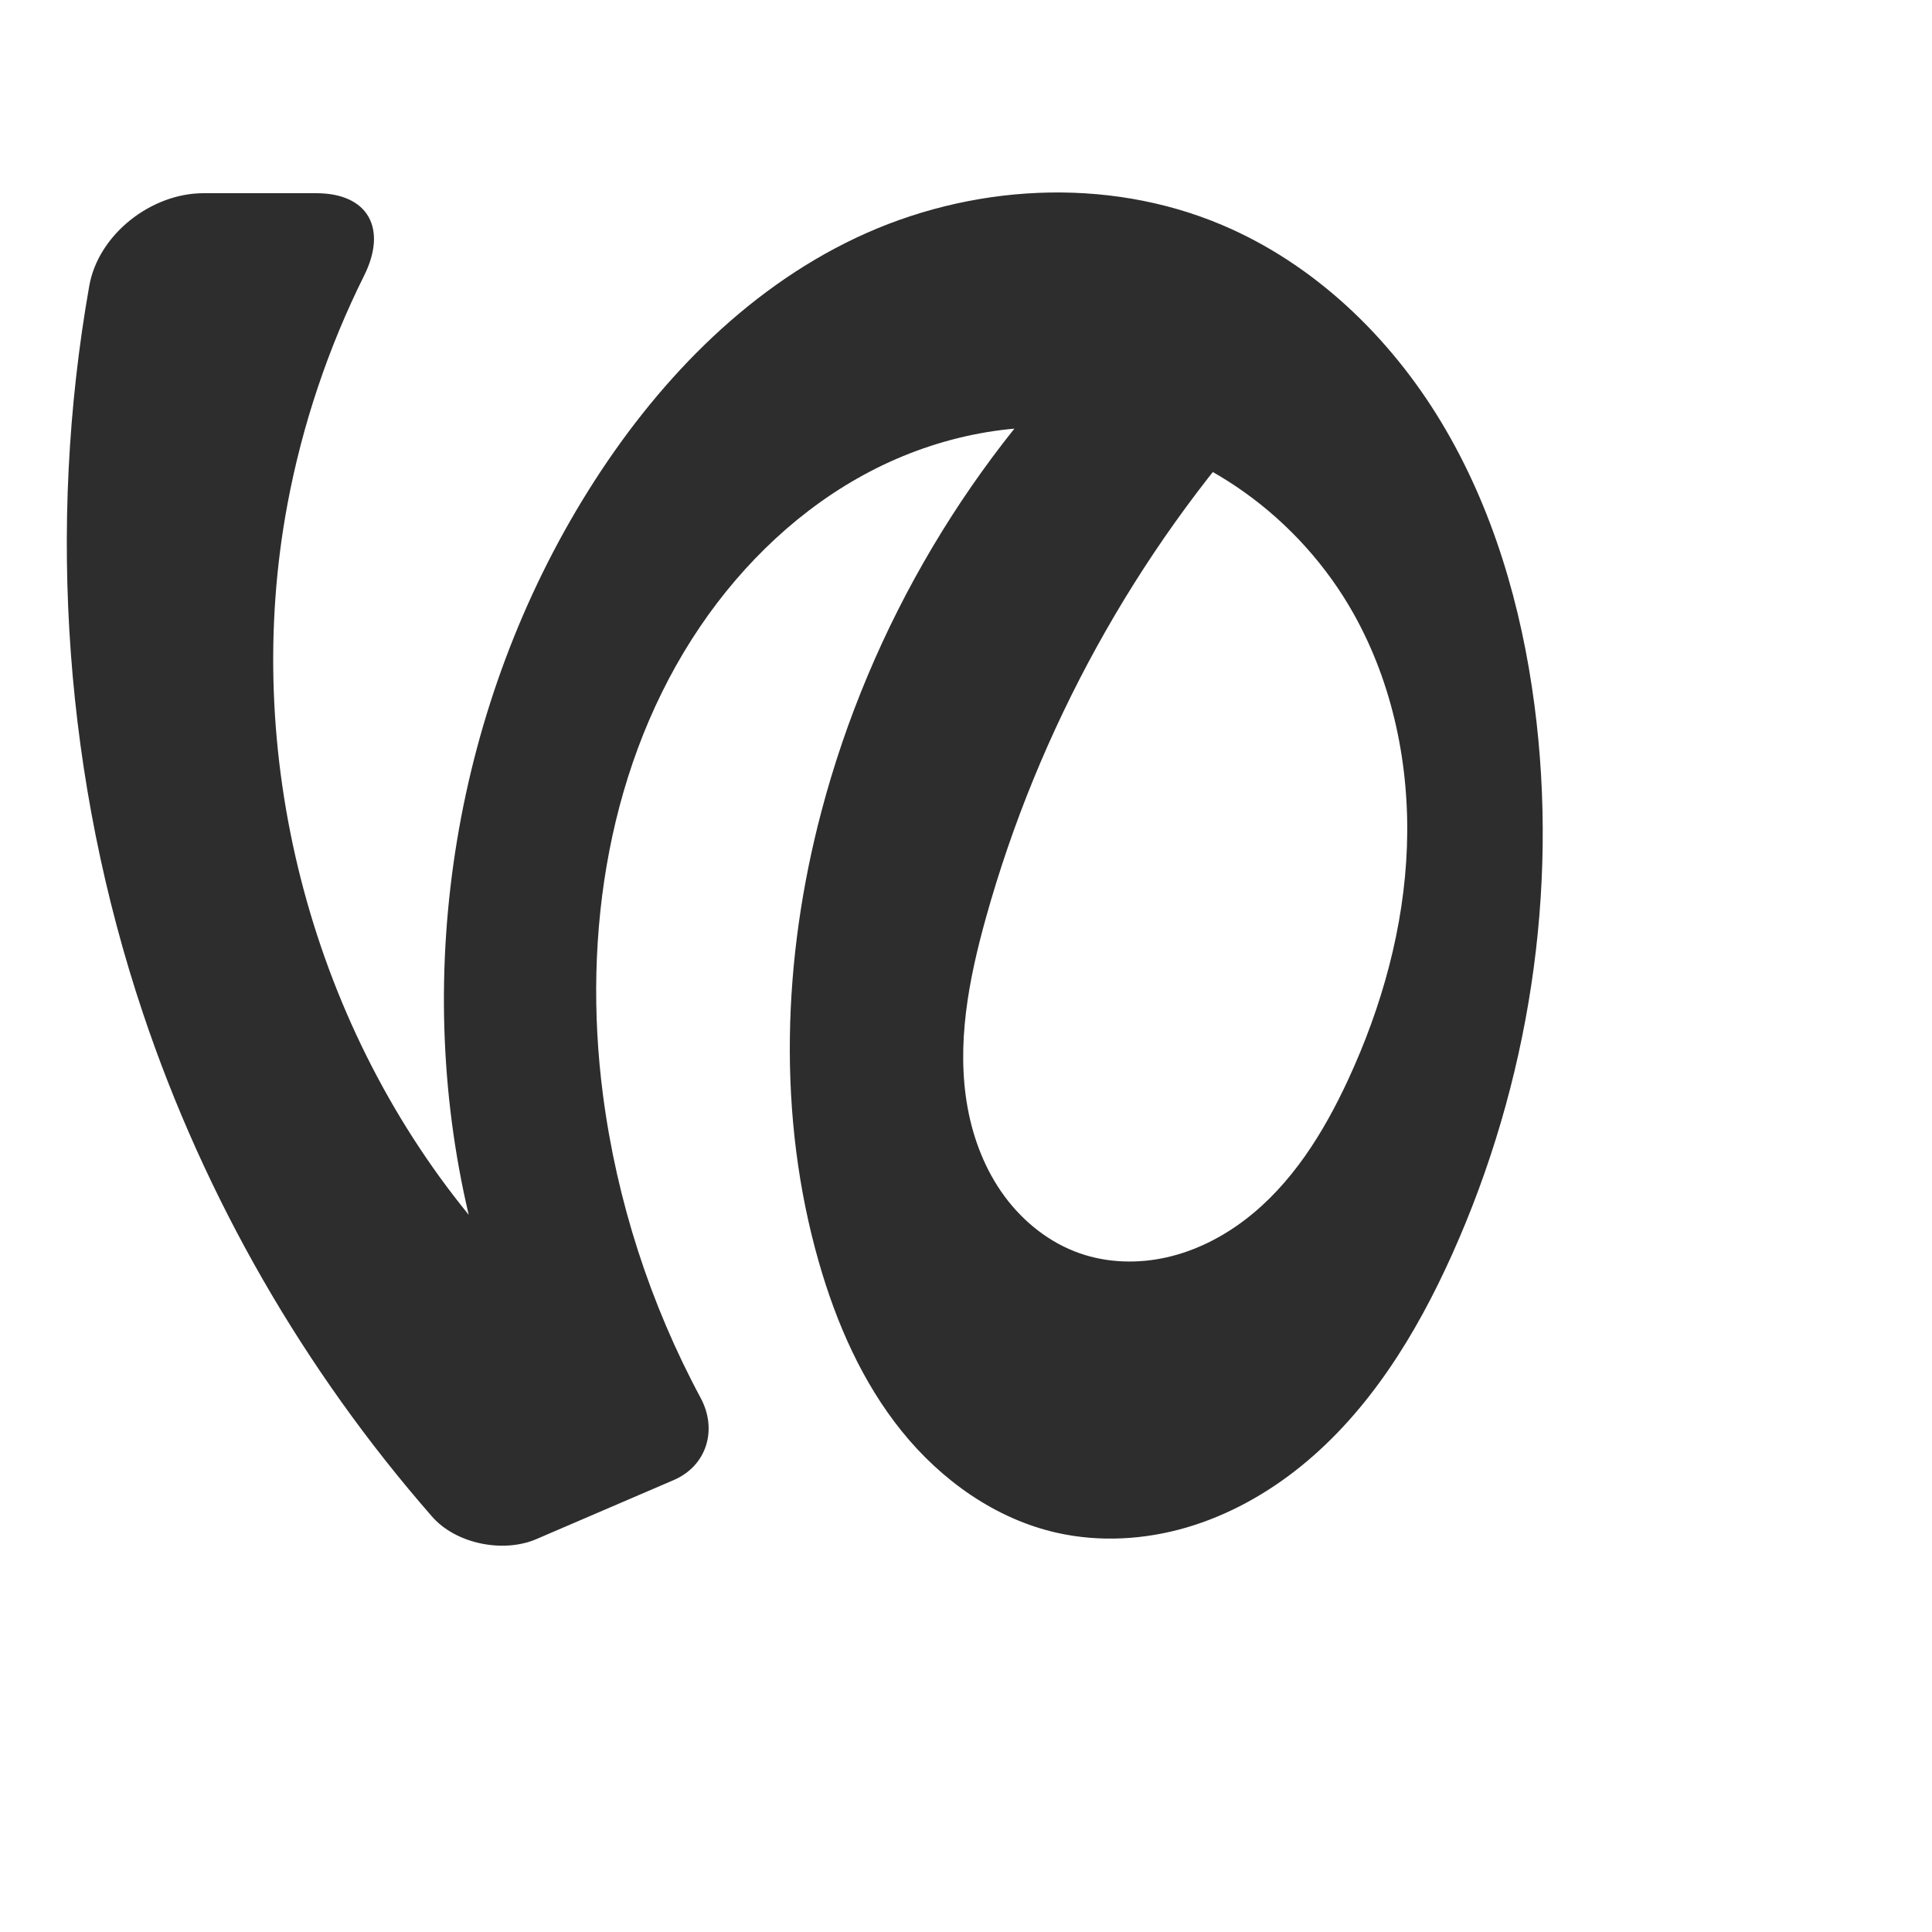
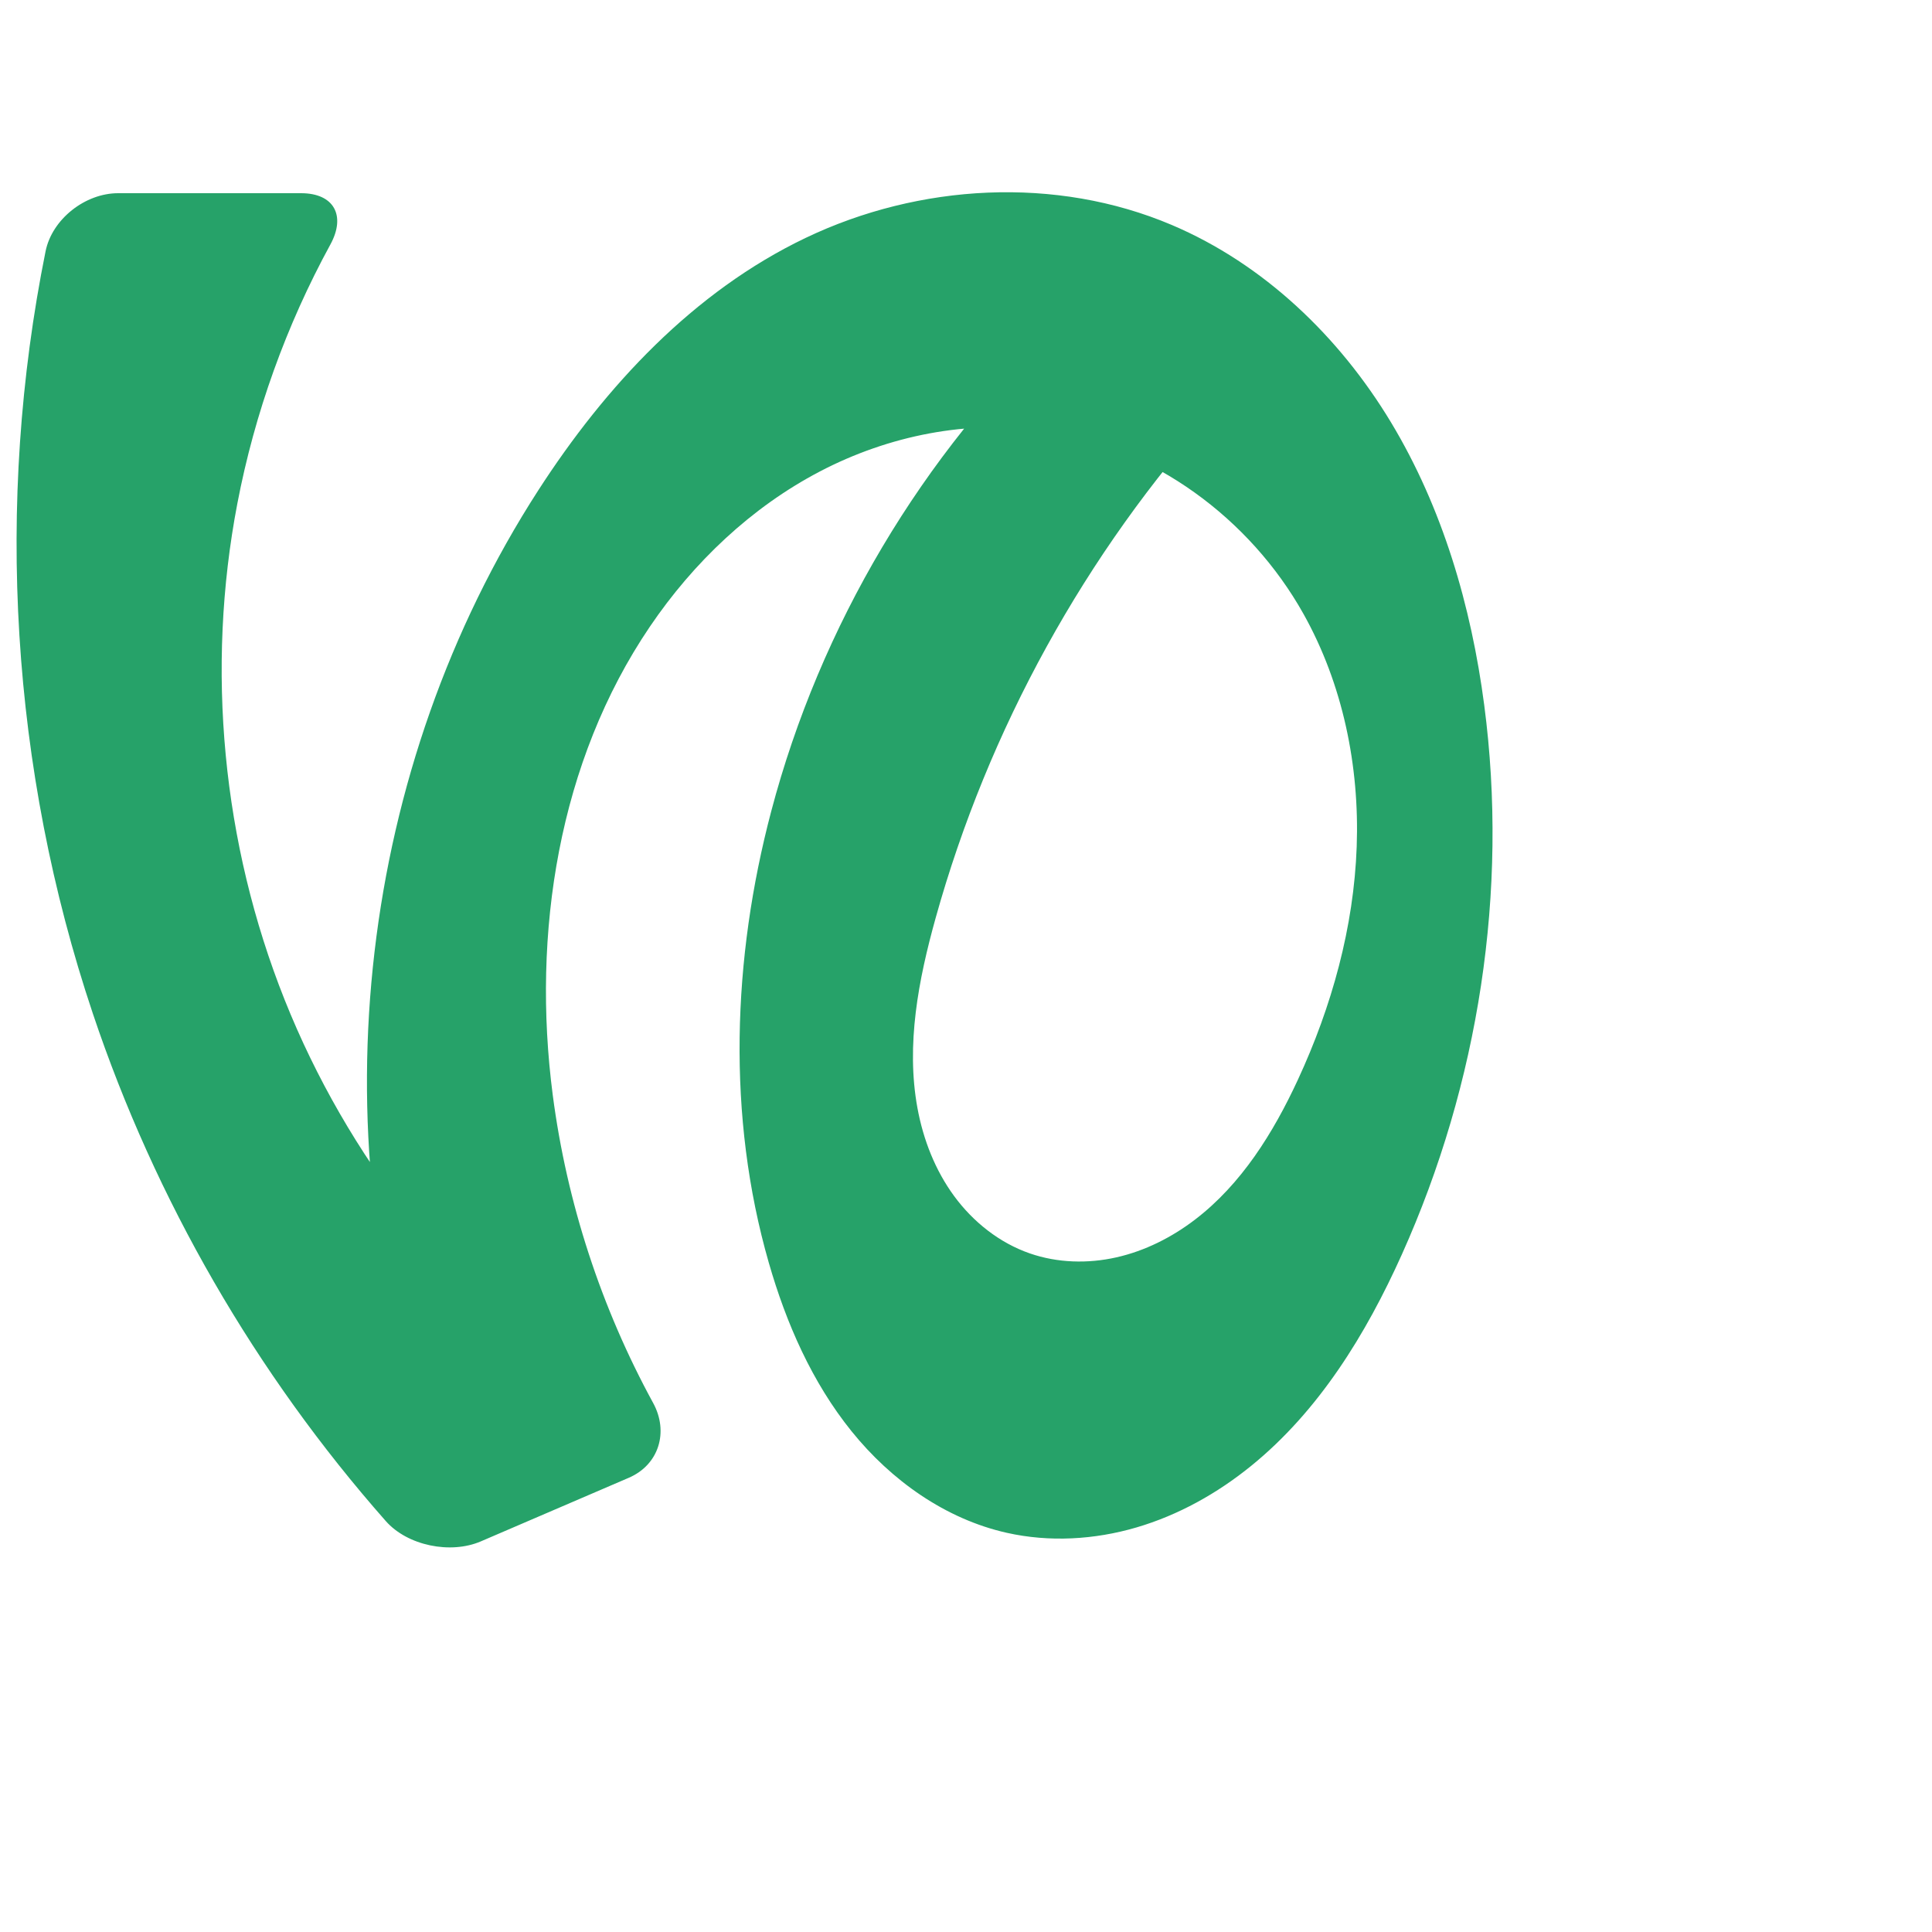
<svg xmlns="http://www.w3.org/2000/svg" xml:space="preserve" width="1000" height="1000" version="1.1" style="clip-rule:evenodd;fill-rule:evenodd;image-rendering:optimizeQuality;shape-rendering:geometricPrecision;text-rendering:geometricPrecision" viewBox="0 0 1000 1000" id="svg10">
  <defs id="defs4">
    <style type="text/css" id="style2">
   
    .fil0 {fill:#EF7F1A;fill-rule:nonzero}
   
  </style>
  </defs>
-   <path style="clip-rule:evenodd;fill:#2d2d2d;fill-rule:nonzero;stroke:none;stroke-width:7.565px;stroke-linecap:butt;stroke-linejoin:miter;stroke-opacity:1;image-rendering:optimizeQuality;shape-rendering:geometricPrecision;text-rendering:geometricPrecision" d="M 163.651,100 H 105.324 C 78.244,100 50.908,121.311 46.202,147.974 24.098,273.201 33.595,403.969 74.035,524.557 c 32.048,95.565 83.29,184.634 149.661,260.484 12.306,14.063 36.764,18.976 53.933,11.595 l 71.051,-30.542 c 17.169,-7.38 22.813,-26.085 13.967,-42.542 -26.136,-48.625 -43.399,-102.021 -50.546,-156.765 -10.922,-83.667 2.939,-172.591 50.277,-242.437 22.507,-33.208 52.436,-61.729 87.985,-80.319 35.55,-18.59 76.81,-26.921 116.491,-21.022 55.959,8.318 106.131,45.316 133.784,94.671 20.401,36.412 29.083,78.831 27.589,120.542 -1.493,41.711 -12.89,82.734 -30.424,120.61 -12.724,27.485 -29.231,54.083 -53.302,72.465 -12.035,9.191 -25.869,16.174 -40.641,19.506 -14.772,3.332 -30.493,2.924 -44.802,-2.036 -15.705,-5.443 -29.315,-16.246 -39.162,-29.638 -9.846,-13.392 -16.032,-29.282 -19.031,-45.631 -5.999,-32.698 0.508,-66.381 9.435,-98.404 27.206,-97.586 77.41,-188.68 145.386,-263.797 L 575.306,167.201 c -72.167,68.173 -124.803,156.794 -150.14,252.781 -20.113,76.195 -23.009,157.824 -1.251,233.565 9.008,31.358 22.37,61.876 42.852,87.271 20.482,25.395 48.544,45.433 80.379,52.568 22.06,4.945 45.349,3.583 67.044,-2.772 21.696,-6.355 41.819,-17.606 59.375,-31.848 35.113,-28.486 59.488,-68.19 78.019,-109.433 39.792,-88.564 55.262,-188.138 42.644,-284.408 C 787.504,313.622 772.713,262.854 746.011,218.532 719.309,174.21 680.146,136.582 632.487,116.431 572.513,91.071 501.839,95.282 442.985,123.143 384.878,150.651 338.757,199.26 304.638,253.748 235.606,363.995 212.75,502.184 242.609,628.786 159.994,527.487 124.752,389.101 148.852,260.625 156.527,219.71 169.934,179.882 188.486,142.618 200.549,118.389 190.731,100 163.651,100 Z" id="path871" />
+   <path style="clip-rule:evenodd;fill:#26a269;fill-rule:nonzero;stroke:none;stroke-width:7.565px;stroke-linecap:butt;stroke-linejoin:miter;stroke-opacity:1;image-rendering:optimizeQuality;shape-rendering:geometricPrecision;text-rendering:geometricPrecision" d="M 155.848,100 H 61.127 C 44.097,100 26.944,113.401 23.581,130.094 -2.738,260.702 5.666,398.217 48.035,524.557 c 32.367,96.514 84.309,186.403 151.643,262.74 11.264,12.771 33.547,17.251 49.192,10.525 l 76.568,-32.914 c 15.646,-6.726 20.799,-23.772 12.639,-38.716 -26.937,-49.33 -44.7,-103.668 -51.976,-159.405 -10.922,-83.667 2.939,-172.591 50.277,-242.437 22.507,-33.208 52.436,-61.729 87.985,-80.319 35.55,-18.59 76.81,-26.921 116.491,-21.022 55.959,8.318 106.131,45.316 133.784,94.671 20.401,36.412 29.083,78.831 27.589,120.542 -1.493,41.711 -12.89,82.734 -30.424,120.61 -12.724,27.485 -29.231,54.083 -53.302,72.465 -12.035,9.191 -25.869,16.174 -40.641,19.506 -14.772,3.332 -30.493,2.924 -44.802,-2.036 -15.705,-5.443 -29.315,-16.246 -39.162,-29.638 -9.846,-13.392 -16.032,-29.282 -19.031,-45.631 -5.999,-32.698 0.508,-66.381 9.435,-98.404 27.206,-97.586 77.41,-188.68 145.386,-263.797 L 549.306,167.201 c -72.167,68.173 -124.803,156.793 -150.14,252.781 -20.112,76.195 -23.009,157.824 -1.251,233.565 9.008,31.358 22.37,61.876 42.852,87.272 20.482,25.396 48.544,45.433 80.38,52.568 22.06,4.944 45.348,3.582 67.043,-2.774 21.695,-6.355 41.817,-17.607 59.373,-31.85 35.112,-28.486 59.487,-68.189 78.022,-109.429 39.801,-88.562 55.296,-188.141 42.644,-284.408 -6.741,-51.295 -21.562,-102.044 -48.27,-146.353 -26.708,-44.309 -65.847,-81.931 -113.471,-102.143 -59.963,-25.449 -130.736,-21.389 -189.502,6.712 -57.953,27.712 -103.51,76.634 -138.347,130.605 -92.556,143.393 -114.395,330.165 -57.416,491.043 l 85.056,-24.003 C 235.468,669.924 179.617,598.492 147.334,517.505 115.052,436.518 106.449,346.252 122.852,260.625 131.822,213.796 148.156,168.392 171.006,126.546 179.166,111.602 172.878,100 155.848,100 Z" id="path871" />
</svg>
